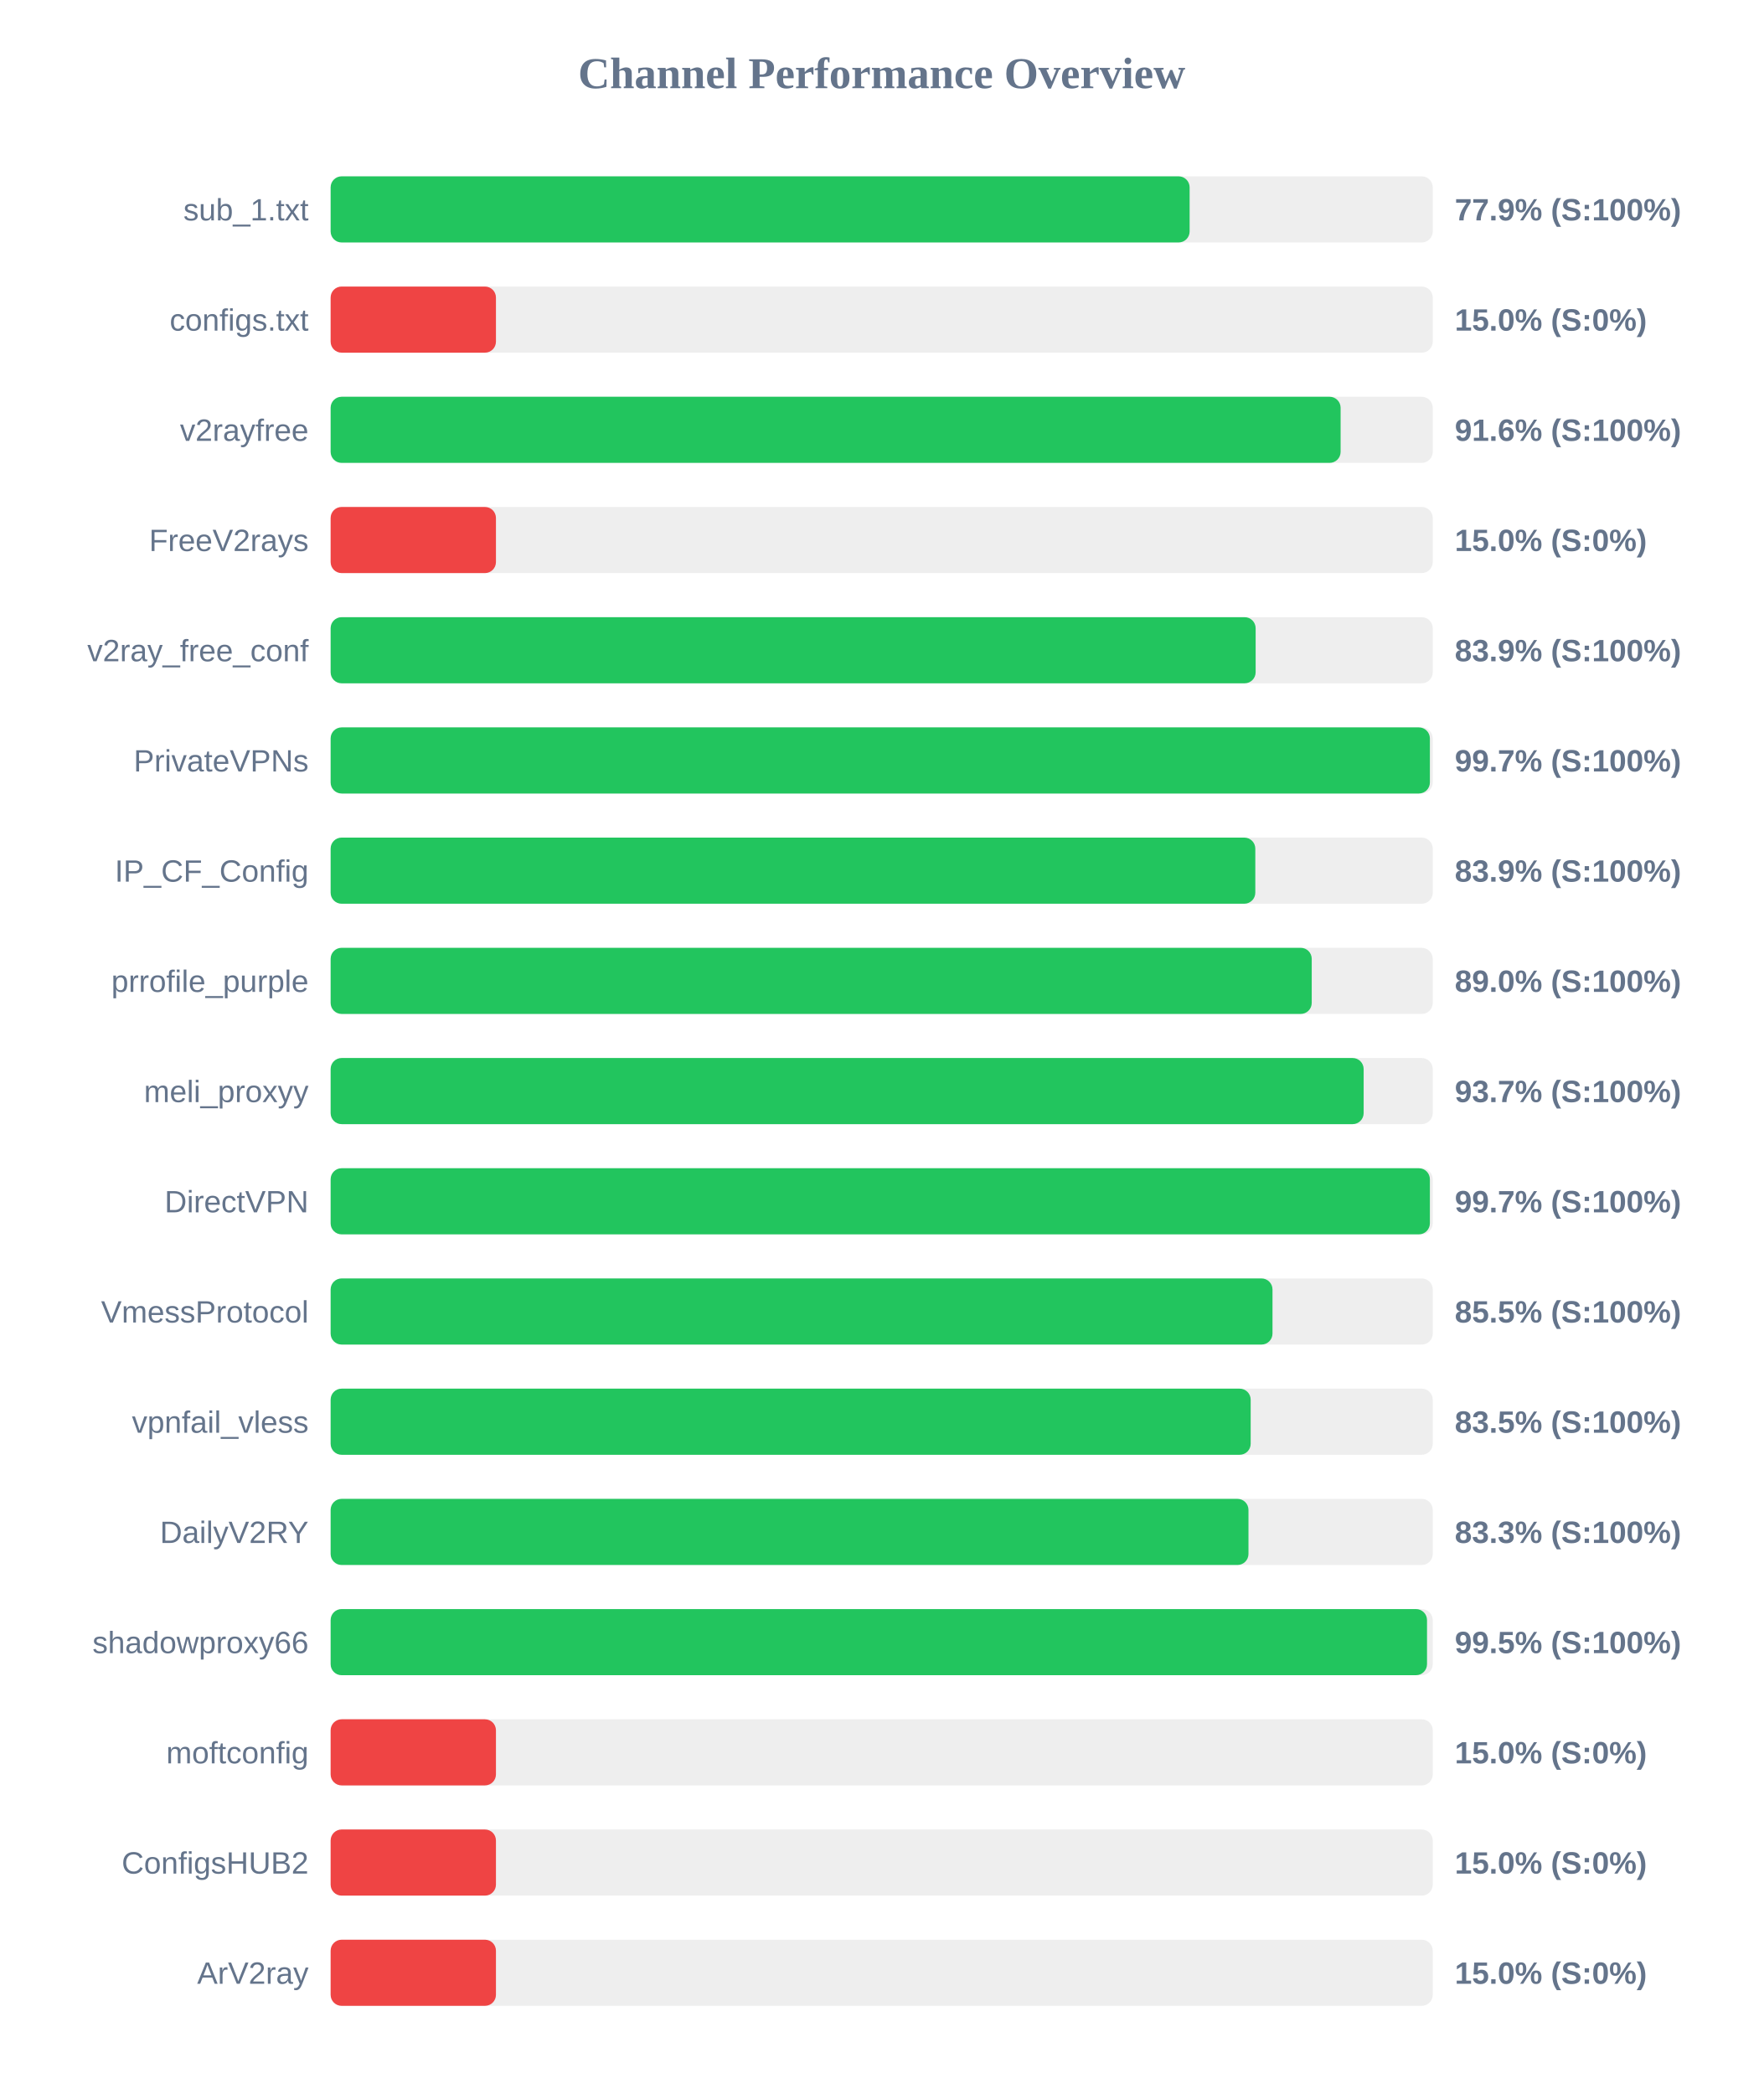
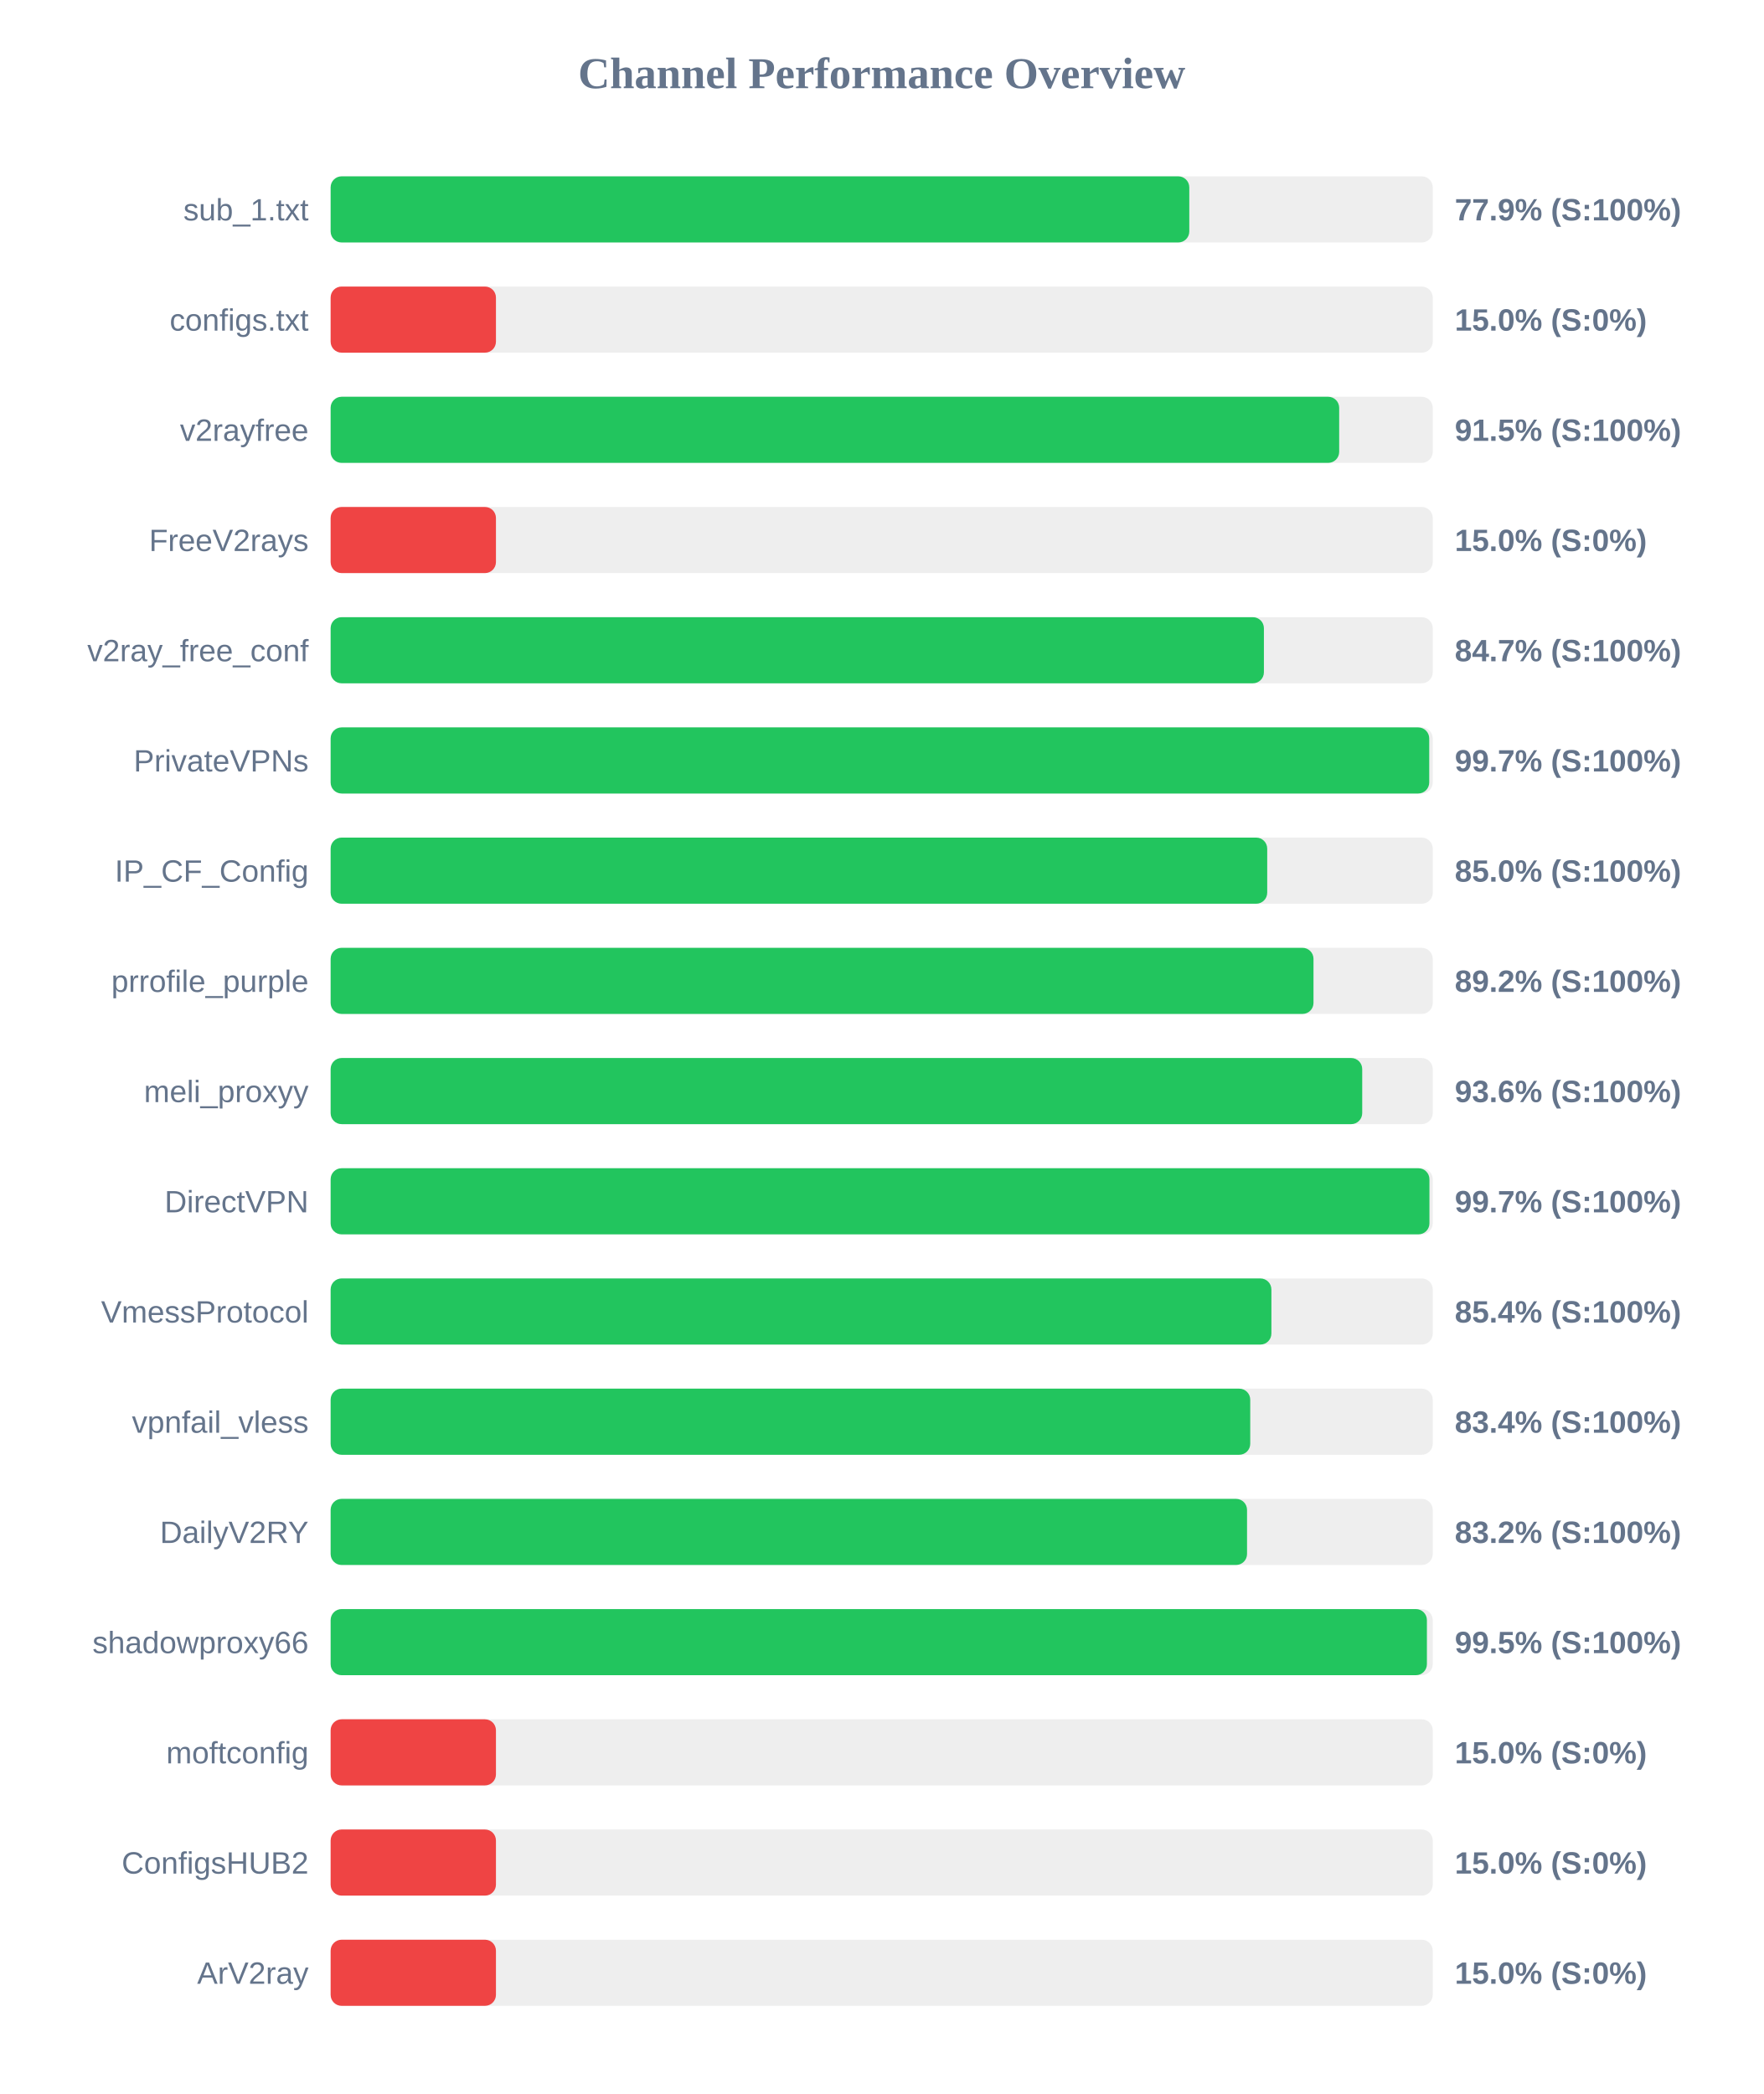
<svg xmlns="http://www.w3.org/2000/svg" width="800" height="950" version="1.1">
  <style>
        .row { font: 14px Arial; fill: #64748b; }
        .score { font: bold 14px Arial; fill: #64748b; }
    </style>
  <text x="400" y="40" text-anchor="middle" font-size="20px" font-weight="bold" fill="#64748b">Channel Performance Overview</text>
  <rect x="150" y="80" width="500" height="30" fill="#eee" rx="5" />
-   <rect x="150" y="80" width="389.7" height="30" fill="#22c55e" rx="5" />
+   <rect x="150" y="80" width="389.55" height="30" fill="#22c55e" rx="5" />
  <text x="140" y="100" text-anchor="end" class="row">sub_1.txt</text>
  <text x="660" y="100" text-anchor="start" class="score">77.9% (S:100%)</text>
  <rect x="150" y="130" width="500" height="30" fill="#eee" rx="5" />
  <rect x="150" y="130" width="75.0" height="30" fill="#ef4444" rx="5" />
  <text x="140" y="150" text-anchor="end" class="row">configs.txt</text>
  <text x="660" y="150" text-anchor="start" class="score">15.0% (S:0%)</text>
  <rect x="150" y="180" width="500" height="30" fill="#eee" rx="5" />
-   <rect x="150" y="180" width="458.2" height="30" fill="#22c55e" rx="5" />
+   <rect x="150" y="180" width="457.55" height="30" fill="#22c55e" rx="5" />
  <text x="140" y="200" text-anchor="end" class="row">v2rayfree</text>
-   <text x="660" y="200" text-anchor="start" class="score">91.6% (S:100%)</text>
+   <text x="660" y="200" text-anchor="start" class="score">91.5% (S:100%)</text>
  <rect x="150" y="230" width="500" height="30" fill="#eee" rx="5" />
  <rect x="150" y="230" width="75.0" height="30" fill="#ef4444" rx="5" />
  <text x="140" y="250" text-anchor="end" class="row">FreeV2rays</text>
  <text x="660" y="250" text-anchor="start" class="score">15.0% (S:0%)</text>
  <rect x="150" y="280" width="500" height="30" fill="#eee" rx="5" />
-   <rect x="150" y="280" width="419.65" height="30" fill="#22c55e" rx="5" />
+   <rect x="150" y="280" width="423.4" height="30" fill="#22c55e" rx="5" />
  <text x="140" y="300" text-anchor="end" class="row">v2ray_free_conf</text>
-   <text x="660" y="300" text-anchor="start" class="score">83.9% (S:100%)</text>
+   <text x="660" y="300" text-anchor="start" class="score">84.7% (S:100%)</text>
  <rect x="150" y="330" width="500" height="30" fill="#eee" rx="5" />
-   <rect x="150" y="330" width="498.7" height="30" fill="#22c55e" rx="5" />
+   <rect x="150" y="330" width="498.4" height="30" fill="#22c55e" rx="5" />
  <text x="140" y="350" text-anchor="end" class="row">PrivateVPNs</text>
  <text x="660" y="350" text-anchor="start" class="score">99.7% (S:100%)</text>
  <rect x="150" y="380" width="500" height="30" fill="#eee" rx="5" />
-   <rect x="150" y="380" width="419.5" height="30" fill="#22c55e" rx="5" />
+   <rect x="150" y="380" width="424.9" height="30" fill="#22c55e" rx="5" />
  <text x="140" y="400" text-anchor="end" class="row">IP_CF_Config</text>
-   <text x="660" y="400" text-anchor="start" class="score">83.9% (S:100%)</text>
+   <text x="660" y="400" text-anchor="start" class="score">85.0% (S:100%)</text>
  <rect x="150" y="430" width="500" height="30" fill="#eee" rx="5" />
-   <rect x="150" y="430" width="445.1" height="30" fill="#22c55e" rx="5" />
+   <rect x="150" y="430" width="445.9" height="30" fill="#22c55e" rx="5" />
  <text x="140" y="450" text-anchor="end" class="row">prrofile_purple</text>
-   <text x="660" y="450" text-anchor="start" class="score">89.0% (S:100%)</text>
+   <text x="660" y="450" text-anchor="start" class="score">89.2% (S:100%)</text>
  <rect x="150" y="480" width="500" height="30" fill="#eee" rx="5" />
-   <rect x="150" y="480" width="468.65" height="30" fill="#22c55e" rx="5" />
+   <rect x="150" y="480" width="468.0" height="30" fill="#22c55e" rx="5" />
  <text x="140" y="500" text-anchor="end" class="row">meli_proxyy</text>
-   <text x="660" y="500" text-anchor="start" class="score">93.7% (S:100%)</text>
+   <text x="660" y="500" text-anchor="start" class="score">93.6% (S:100%)</text>
  <rect x="150" y="530" width="500" height="30" fill="#eee" rx="5" />
-   <rect x="150" y="530" width="498.7" height="30" fill="#22c55e" rx="5" />
+   <rect x="150" y="530" width="498.5" height="30" fill="#22c55e" rx="5" />
  <text x="140" y="550" text-anchor="end" class="row">DirectVPN</text>
  <text x="660" y="550" text-anchor="start" class="score">99.7% (S:100%)</text>
  <rect x="150" y="580" width="500" height="30" fill="#eee" rx="5" />
-   <rect x="150" y="580" width="427.3" height="30" fill="#22c55e" rx="5" />
+   <rect x="150" y="580" width="426.8" height="30" fill="#22c55e" rx="5" />
  <text x="140" y="600" text-anchor="end" class="row">VmessProtocol</text>
-   <text x="660" y="600" text-anchor="start" class="score">85.5% (S:100%)</text>
+   <text x="660" y="600" text-anchor="start" class="score">85.4% (S:100%)</text>
  <rect x="150" y="630" width="500" height="30" fill="#eee" rx="5" />
-   <rect x="150" y="630" width="417.4" height="30" fill="#22c55e" rx="5" />
+   <rect x="150" y="630" width="417.2" height="30" fill="#22c55e" rx="5" />
  <text x="140" y="650" text-anchor="end" class="row">vpnfail_vless</text>
-   <text x="660" y="650" text-anchor="start" class="score">83.5% (S:100%)</text>
+   <text x="660" y="650" text-anchor="start" class="score">83.4% (S:100%)</text>
  <rect x="150" y="680" width="500" height="30" fill="#eee" rx="5" />
-   <rect x="150" y="680" width="416.4" height="30" fill="#22c55e" rx="5" />
+   <rect x="150" y="680" width="415.75" height="30" fill="#22c55e" rx="5" />
  <text x="140" y="700" text-anchor="end" class="row">DailyV2RY</text>
-   <text x="660" y="700" text-anchor="start" class="score">83.3% (S:100%)</text>
+   <text x="660" y="700" text-anchor="start" class="score">83.2% (S:100%)</text>
  <rect x="150" y="730" width="500" height="30" fill="#eee" rx="5" />
-   <rect x="150" y="730" width="497.4" height="30" fill="#22c55e" rx="5" />
+   <rect x="150" y="730" width="497.35" height="30" fill="#22c55e" rx="5" />
  <text x="140" y="750" text-anchor="end" class="row">shadowproxy66</text>
  <text x="660" y="750" text-anchor="start" class="score">99.5% (S:100%)</text>
  <rect x="150" y="780" width="500" height="30" fill="#eee" rx="5" />
  <rect x="150" y="780" width="75.0" height="30" fill="#ef4444" rx="5" />
  <text x="140" y="800" text-anchor="end" class="row">moftconfig</text>
  <text x="660" y="800" text-anchor="start" class="score">15.0% (S:0%)</text>
  <rect x="150" y="830" width="500" height="30" fill="#eee" rx="5" />
  <rect x="150" y="830" width="75.0" height="30" fill="#ef4444" rx="5" />
  <text x="140" y="850" text-anchor="end" class="row">ConfigsHUB2</text>
  <text x="660" y="850" text-anchor="start" class="score">15.0% (S:0%)</text>
  <rect x="150" y="880" width="500" height="30" fill="#eee" rx="5" />
  <rect x="150" y="880" width="75.0" height="30" fill="#ef4444" rx="5" />
  <text x="140" y="900" text-anchor="end" class="row">ArV2ray</text>
  <text x="660" y="900" text-anchor="start" class="score">15.0% (S:0%)</text>
</svg>
